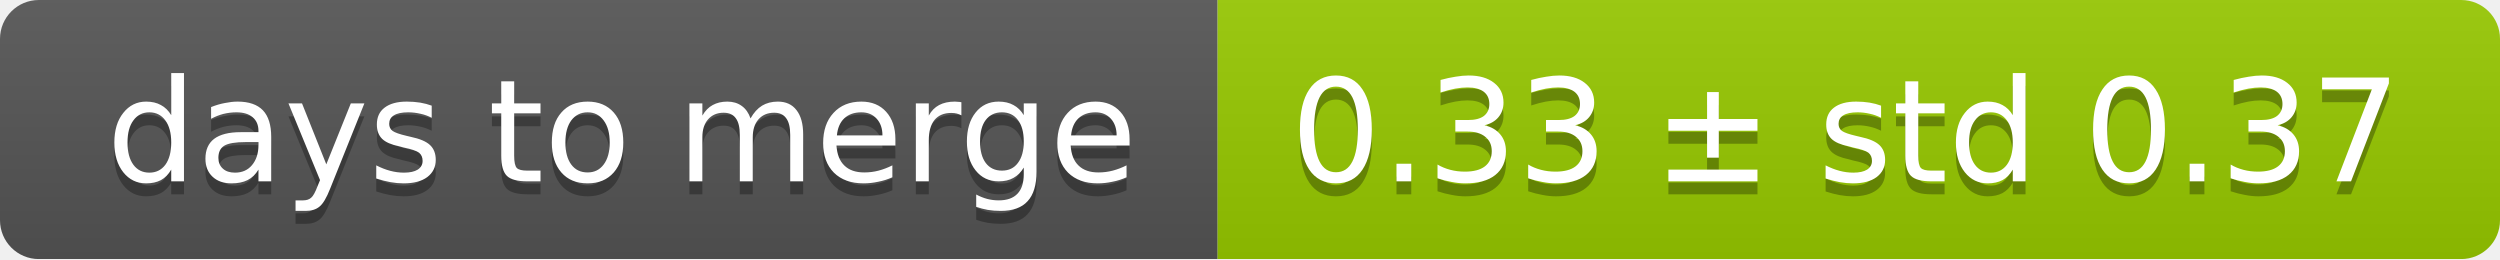
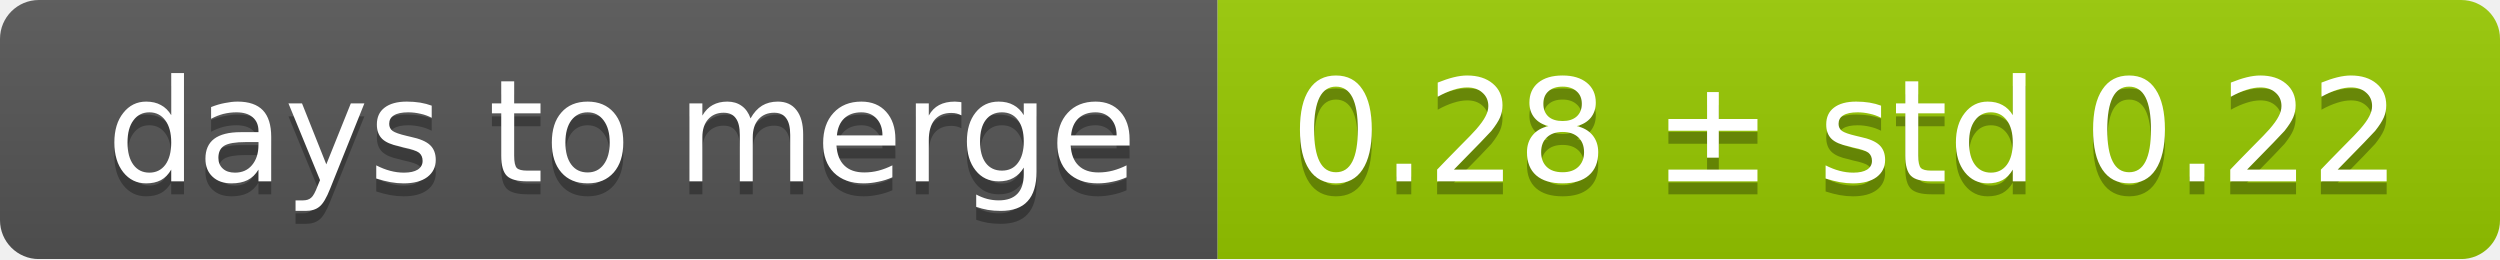
<svg xmlns="http://www.w3.org/2000/svg" width="193" height="20">
  <linearGradient id="smooth" x2="0" y2="100%">
    <stop offset="0" stop-color="#bbb" stop-opacity=".1" />
    <stop offset="1" stop-opacity=".1" />
  </linearGradient>
  <mask id="round">
    <rect width="193" height="20" rx="3" fill="#fff" />
  </mask>
  <g mask="url(#round)">
    <rect width="94" height="20" fill="#555" />
    <rect x="94" width="99" height="20" fill="#97ca00" />
    <rect width="193" height="20" fill="url(#smooth)" />
  </g>
  <g fill="#fff" text-anchor="middle" font-family="DejaVu Sans,Verdana,Geneva,sans-serif" font-size="11">
    <text x="48" y="15" fill="#010101" fill-opacity=".3">days to merge</text>
    <text x="48" y="14">days to merge</text>
-     <text x="142.5" y="15" fill="#010101" fill-opacity=".3">0.33 ± std 0.37</text>
-     <text x="142.5" y="14">0.33 ± std 0.37</text>
+     <text x="142.5" y="15" fill="#010101" fill-opacity=".3">0.28 ± std 0.22</text>
+     <text x="142.5" y="14">0.28 ± std 0.22</text>
  </g>
</svg>
